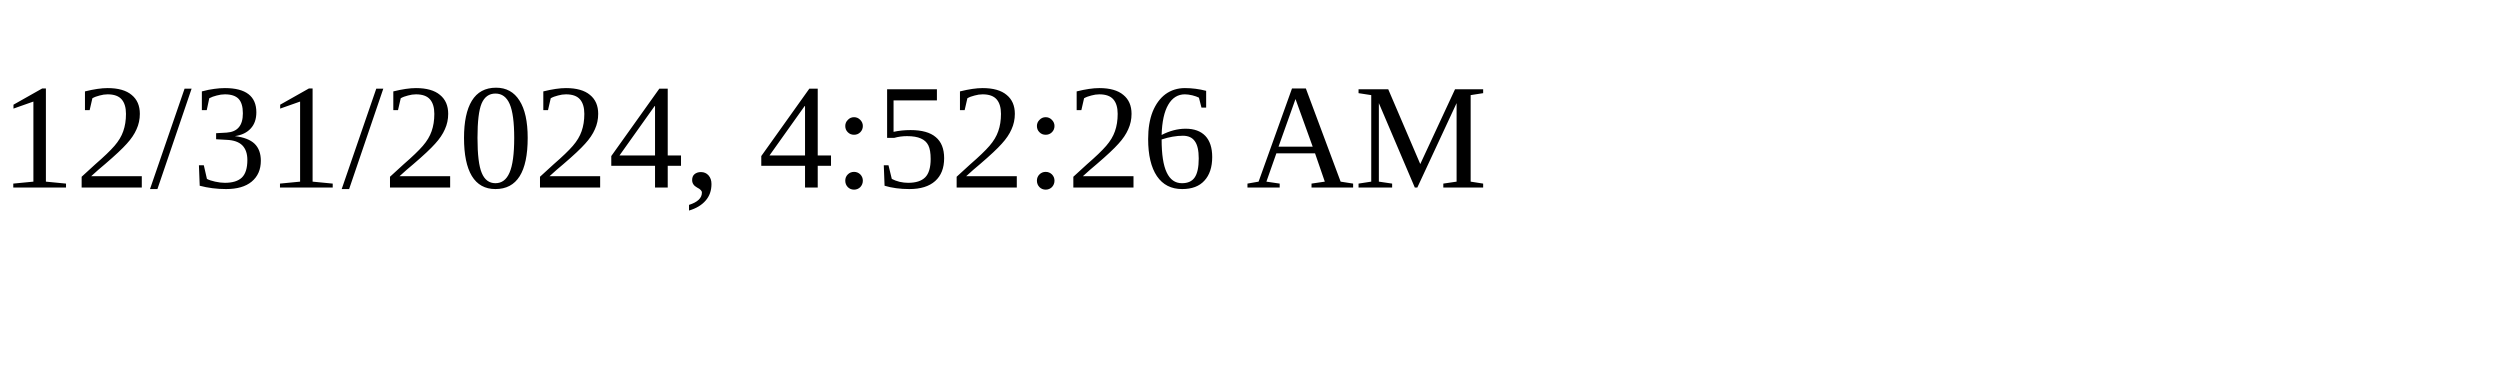
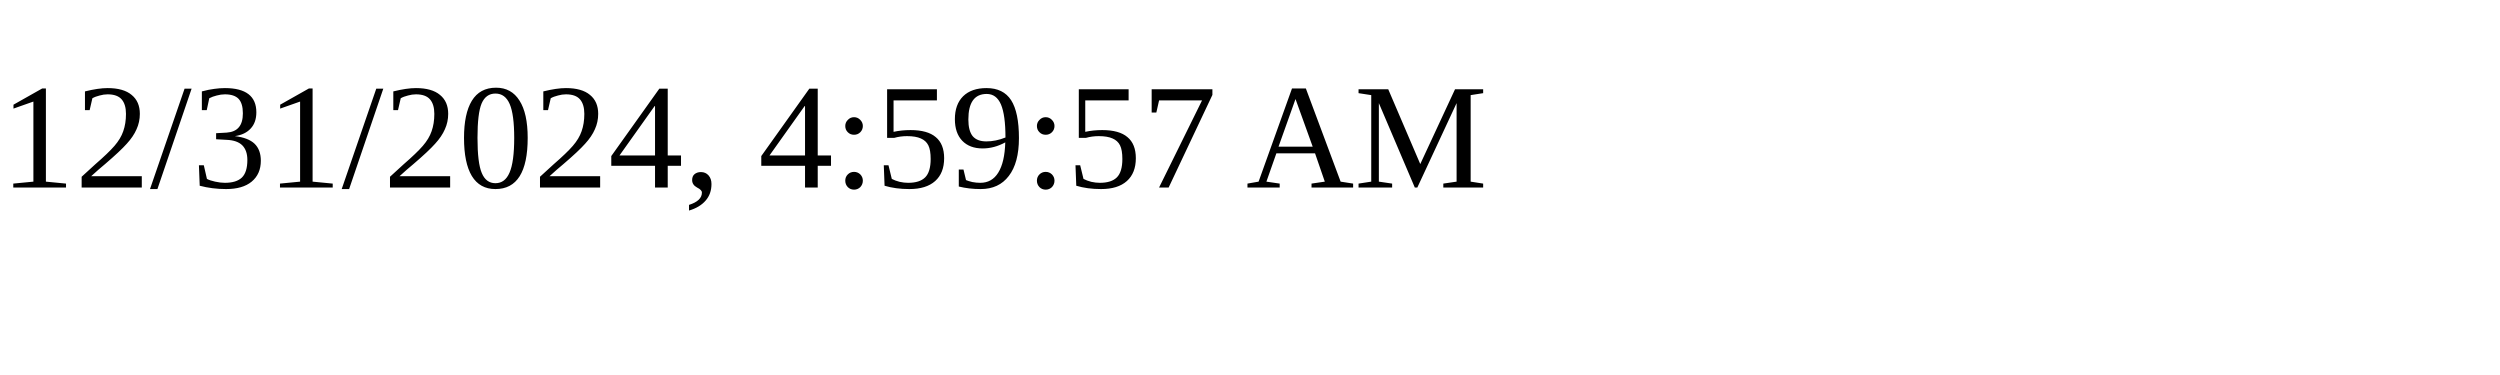
<svg xmlns="http://www.w3.org/2000/svg" height="30" width="200">
-   <text x="0" y="15">12/31/2024, 4:52:26 AM</text>
+   <text x="0" y="15">12/31/2024, 4:59:57 AM</text>
</svg>
